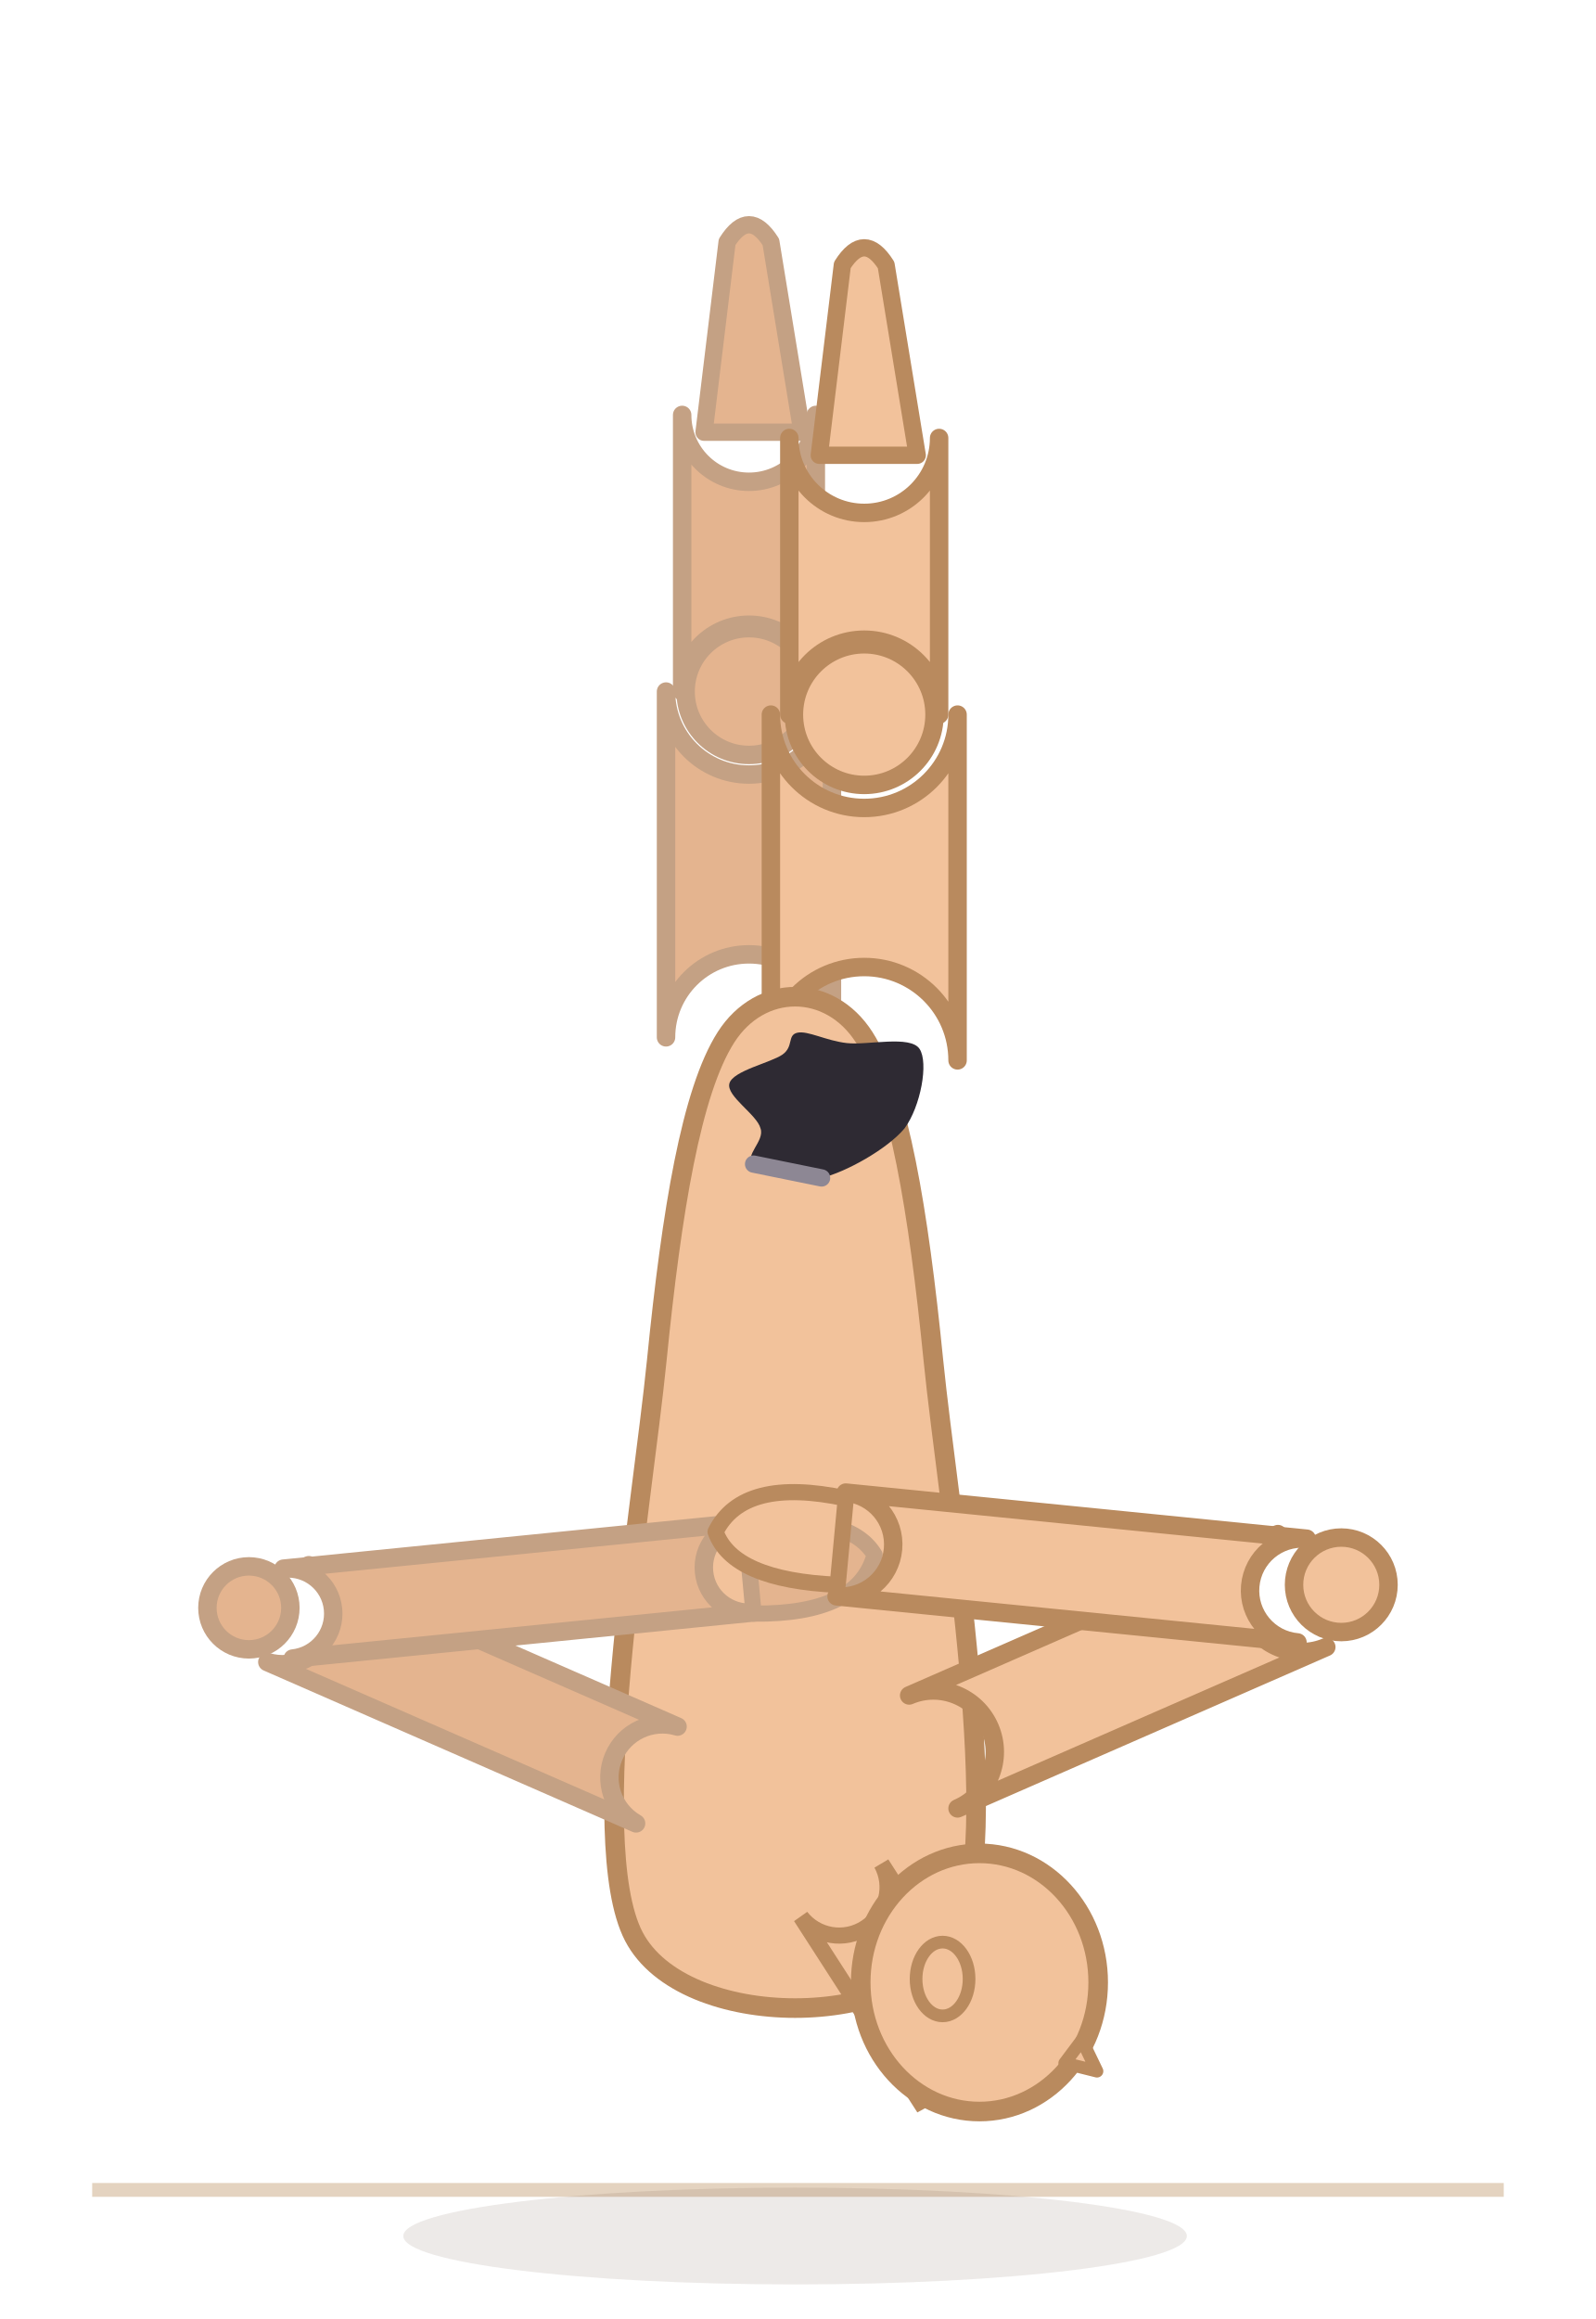
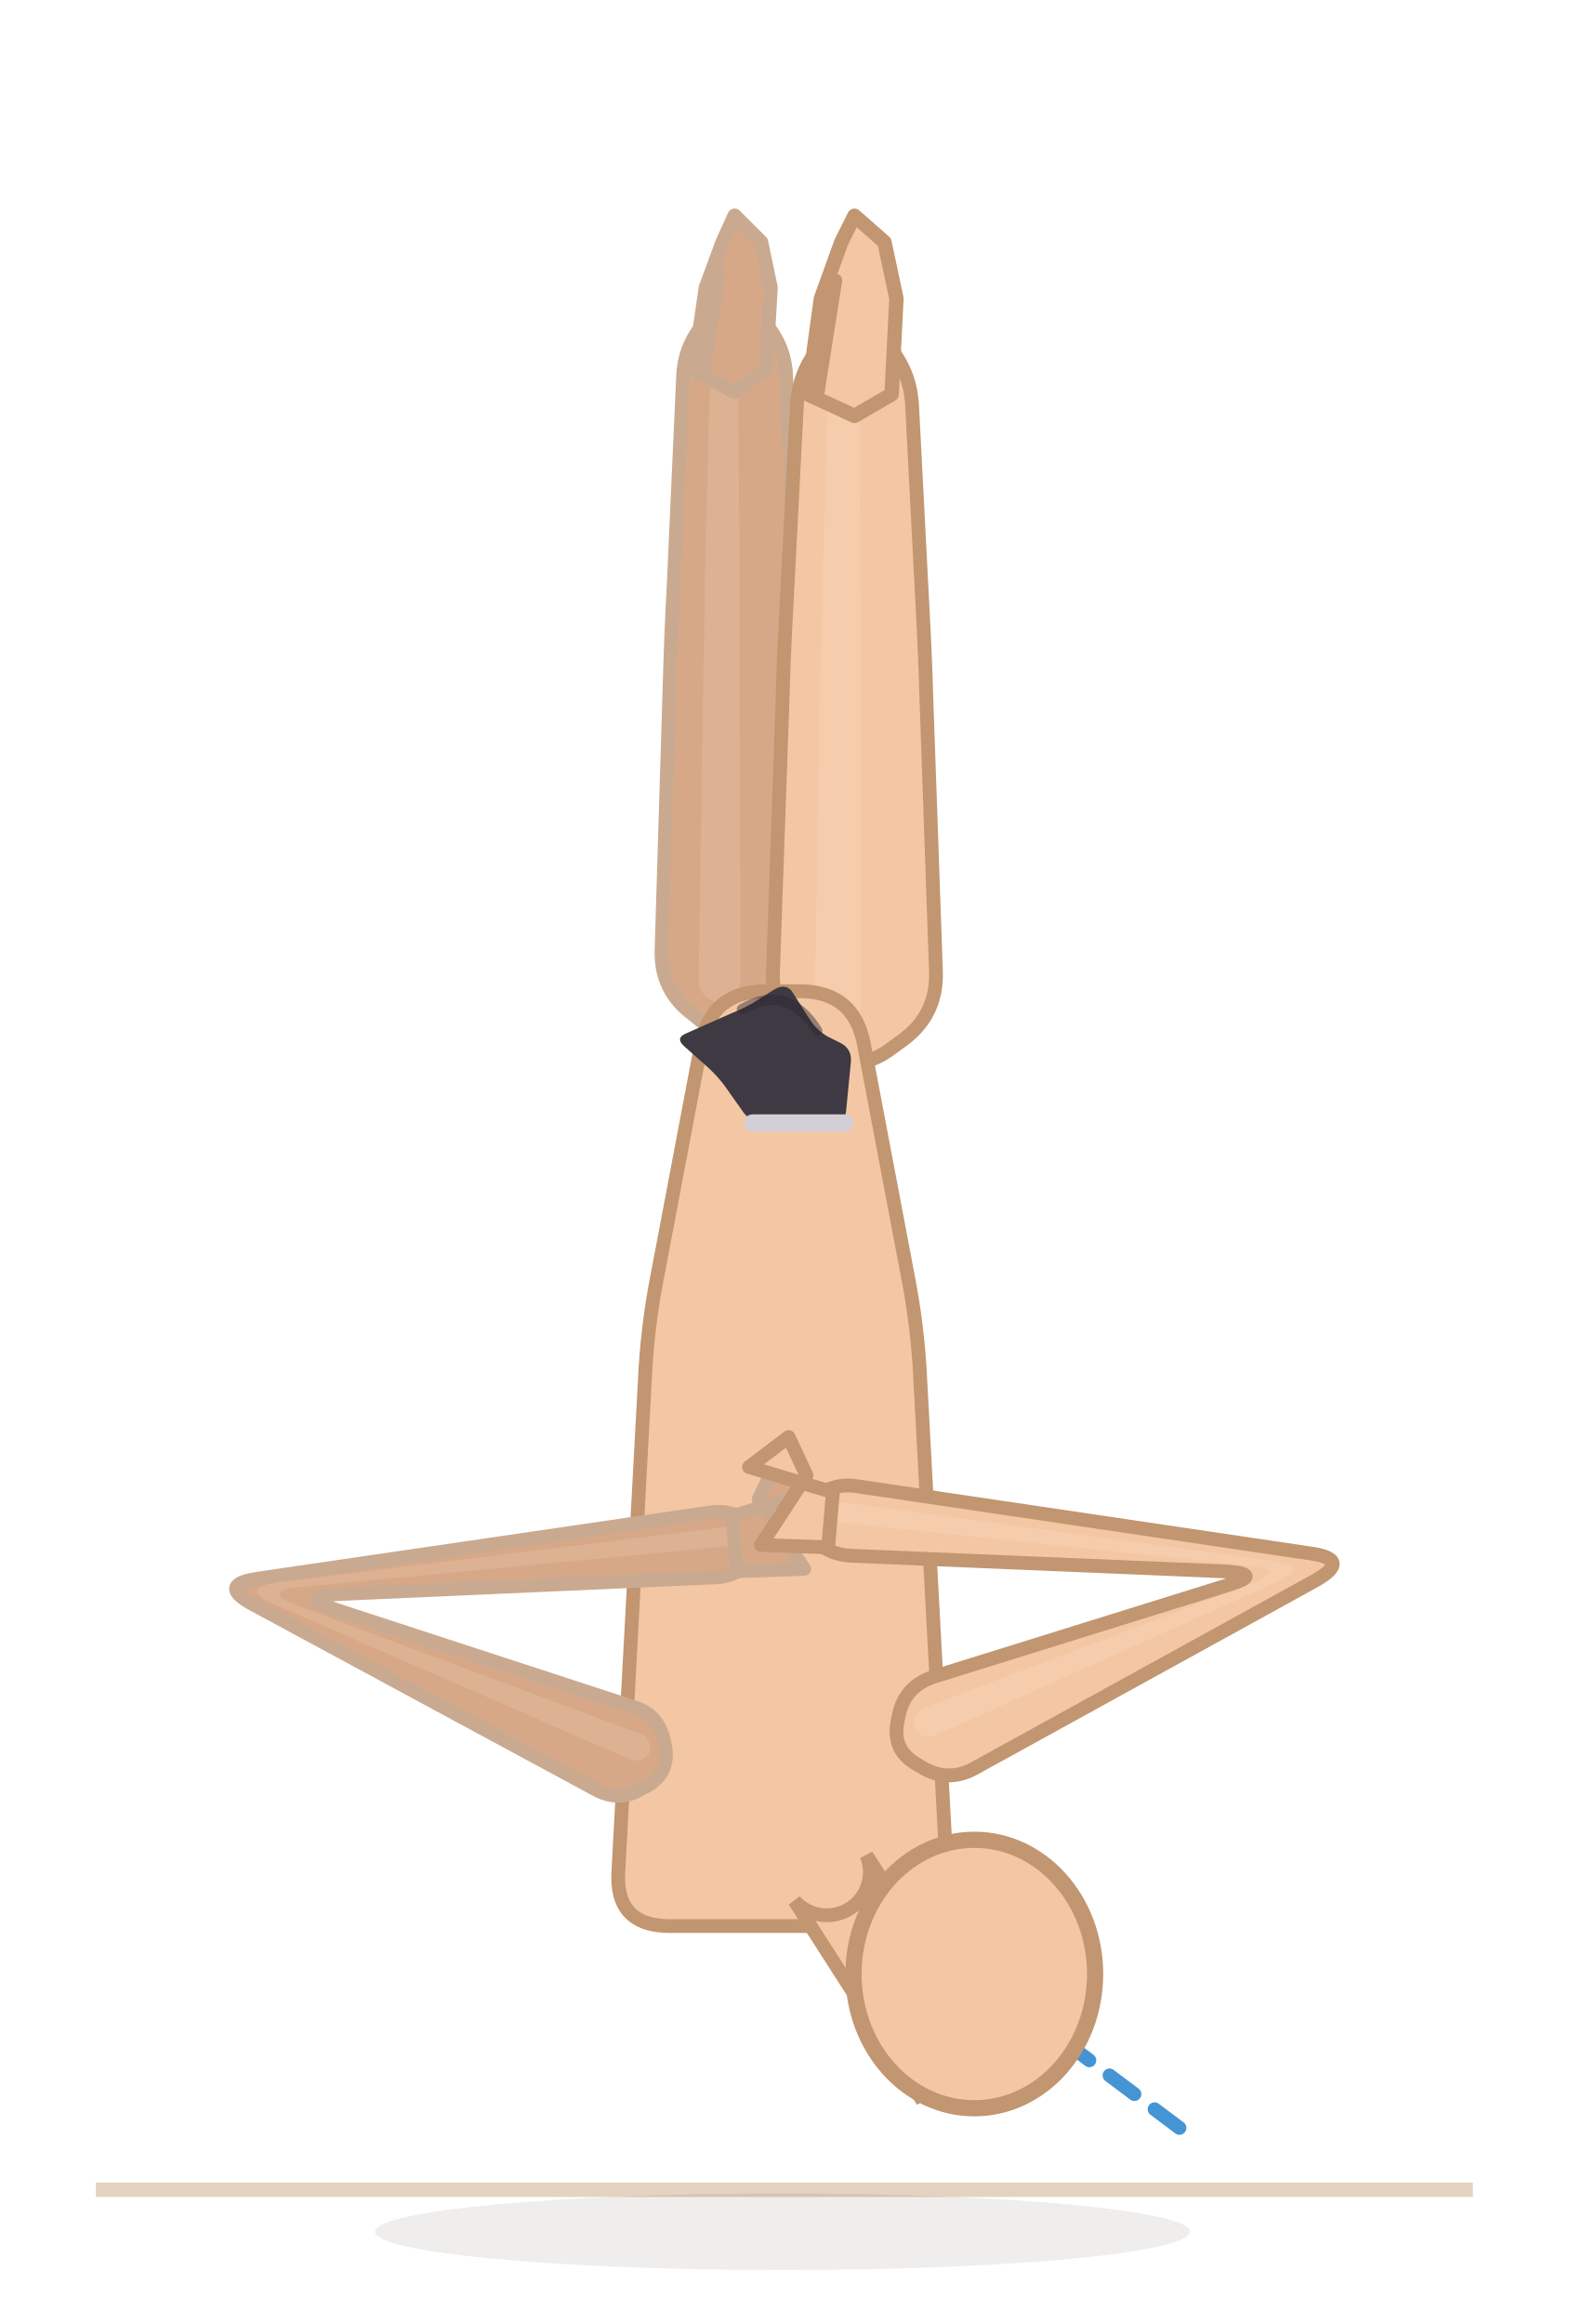
- <svg xmlns="http://www.w3.org/2000/svg" viewBox="31 -22 138.5 201.2">
-   <line x1="39" y1="168" x2="161.5" y2="168" stroke="#e4d3c0" stroke-width="1.2" />
-   <ellipse cx="100" cy="172" rx="34" ry="4.2" fill="rgba(70,48,28,0.10)" />
-   <path d="M 103.2,68 L 103.2,38 A 7.2 7.2 0 0 1 88.8,38 L 88.8,68 A 7.2 7.2 0 0 1 103.2,68 Z" fill="#e4b48f" stroke="#c4a184" stroke-width="1.6" stroke-linejoin="round" />
-   <path d="M 101.8,38 L 101.8,14 A 5.8 5.8 0 0 1 90.2,14 L 90.2,38 A 5.8 5.8 0 0 1 101.8,38 Z" fill="#e4b48f" stroke="#c4a184" stroke-width="1.6" stroke-linejoin="round" />
-   <circle cx="96" cy="38" r="5.5" fill="#e4b48f" stroke="#c4a184" stroke-width="1.6" />
-   <path d="M 100.6,15.5 L 97.9,-1 Q 96,-4 94.1,-1 L 92.1,15.5 Z" fill="#e4b48f" stroke="#c4a184" stroke-width="1.5" stroke-linejoin="round" />
-   <path d="M 114.1,70 L 114.1,40 A 8.1 8.1 0 0 1 97.9,40 L 97.9,70 A 8.1 8.1 0 0 1 114.1,70 Z" fill="#f2c29b" stroke="#b98a5e" stroke-width="1.6" stroke-linejoin="round" />
-   <path d="M 112.5,40 L 112.5,16 A 6.5 6.5 0 0 1 99.5,16 L 99.5,40 A 6.5 6.5 0 0 1 112.5,40 Z" fill="#f2c29b" stroke="#b98a5e" stroke-width="1.6" stroke-linejoin="round" />
-   <circle cx="106" cy="40" r="6.1" fill="#f2c29b" stroke="#b98a5e" stroke-width="1.6" />
-   <path d="M 110.6,17.5 L 107.9,1 Q 106,-2 104.1,1 L 102.1,17.5 Z" fill="#f2c29b" stroke="#b98a5e" stroke-width="1.5" stroke-linejoin="round" />
-   <path d="M 86,146 C 90.3,154.3 109.7,154.3 114,146 C 118.3,137.7 113.3,109 112,96 C 110.7,83 109,72.7 106,68 C 103,63.3 97,63.3 94,68 C 91,72.7 89.3,83 88,96 C 86.7,109 81.7,137.7 86,146 Z" fill="#f2c29b" stroke="#b98a5e" stroke-width="1.7" stroke-linejoin="round" />
-   <path d="M 89.8,127.8 L 57.8,113.8 A 4.6 4.6 0 0 1 54.2,122.2 L 86.2,136.2 A 4.6 4.6 0 0 1 89.8,127.8 Z" fill="#e4b48f" stroke="#c4a184" stroke-width="1.6" stroke-linejoin="round" />
-   <path d="M 56.4,121.9 L 96.4,117.9 A 3.9 3.9 0 0 1 95.6,110.1 L 55.6,114.1 A 3.9 3.9 0 0 1 56.4,121.9 Z" fill="#e4b48f" stroke="#c4a184" stroke-width="1.6" stroke-linejoin="round" />
-   <circle cx="52.6" cy="117.5" r="3.6" fill="#e4b48f" stroke="#c4a184" stroke-width="1.6" />
-   <path d="M 96.4,118 Q 105.5,118.1 106.9,112.9 Q 104.6,109.1 95.7,110.5 Z" fill="#e4b48f" stroke="#c4a184" stroke-width="1.4" stroke-linejoin="round" />
-   <path d="M 114.1,134.9 L 146.1,120.9 A 5.3 5.3 0 0 1 141.9,111.1 L 109.9,125.1 A 5.3 5.3 0 0 1 114.1,134.9 Z" fill="#f2c29b" stroke="#b98a5e" stroke-width="1.6" stroke-linejoin="round" />
-   <path d="M 144.4,111.5 L 104.4,107.5 A 4.5 4.5 0 0 1 103.6,116.5 L 143.6,120.5 A 4.5 4.5 0 0 1 144.4,111.5 Z" fill="#f2c29b" stroke="#b98a5e" stroke-width="1.6" stroke-linejoin="round" />
-   <circle cx="147.4" cy="115.5" r="4.1" fill="#f2c29b" stroke="#b98a5e" stroke-width="1.6" />
-   <path d="M 104.4,108 Q 95.5,106.1 93.1,110.9 Q 94.6,115.1 103.7,115.5 Z" fill="#f2c29b" stroke="#b98a5e" stroke-width="1.4" stroke-linejoin="round" />
-   <path d="M 100.5,144.3 L 111.2,160.9 A 4.2 4.2 0 0 1 118.2,156.4 L 107.5,139.7 A 4.2 4.2 0 0 1 100.5,144.3 Z" fill="#f2c29b" stroke="#b98a5e" stroke-width="1.4" />
-   <ellipse cx="116" cy="150" rx="10.304" ry="11.2" fill="#f2c29b" stroke="#b98a5e" stroke-width="1.7" />
-   <ellipse cx="112.8" cy="149.7" rx="2.3" ry="3.2" fill="#f2c29b" stroke="#b98a5e" stroke-width="1.1" />
-   <path d="M 123.4,157 L 126.2,157.7 L 124.9,155 Z" fill="#f2c29b" stroke="#b98a5e" stroke-width="1.1" stroke-linejoin="round" />
+ <svg xmlns="http://www.w3.org/2000/svg" viewBox="34.7 -14.7 130.9 193.9">
+   <line x1="42.7" y1="168" x2="157.6" y2="168" stroke="#e4d3c0" stroke-width="1.2" />
+   <ellipse cx="100" cy="171.5" rx="34" ry="3.2" fill="rgba(62,42,28,0.08)" />
+   <path d="M 102.1,64.6 L 101.4,41.6 Q 101.3,38 101.1,34.4 L 100.3,16.7 Q 100.2,14 98.3,12 L 97.9,11.6 Q 96,9.6 94.1,11.6 L 93.7,12 Q 91.8,14 91.7,16.7 L 90.9,34.4 Q 90.7,38 90.6,41.6 L 89.9,64.6 Q 89.8,68 92.6,70 L 93.2,70.5 Q 96,72.5 98.8,70.5 L 99.4,70 Q 102.2,68 102.1,64.6 Z" fill="#d7a888" stroke="#c9aa90" stroke-width="1.15" stroke-linejoin="round" />
+   <path d="M 96.5,67 L 96.4,41.6 Q 96.4,38 96.4,34.4 L 96.3,14.8 Q 96.3,14 95.8,13.5 L 95.7,13.3 Q 95.2,12.8 94.6,13.3 L 94.5,13.4 Q 94,14 94,14.8 L 93.5,34.4 Q 93.5,38 93.4,41.6 L 93,67 Q 93,68 93.8,68.6 L 94,68.7 Q 94.8,69.2 95.5,68.7 L 95.7,68.6 Q 96.5,68 96.5,67 Z" fill="#f3d4bc" opacity="0.22" />
+   <path d="M 98.6,16.2 L 96,18 L 92.6,16.2 L 93.6,9.3 L 95,5.5 L 96,3.3 L 98.2,5.5 L 99,9.3 L 98.6,16.2 Z" fill="#d7a888" stroke="#c9aa90" stroke-width="1.2" stroke-linejoin="round" />
+   <path d="M 93.4,16.2 L 94.7,8.1" fill="none" stroke="#c9aa90" stroke-width="1.15" stroke-linecap="round" />
+   <path d="M 112.8,66.4 L 112,43.6 Q 111.9,40 111.7,36.4 L 110.8,19 Q 110.6,16 108.5,13.8 L 108.1,13.3 Q 106,11.2 103.9,13.3 L 103.5,13.8 Q 101.4,16 101.2,19 L 100.3,36.4 Q 100.1,40 100,43.6 L 99.2,66.4 Q 99.1,70 102,72.1 L 103.1,72.9 Q 106,75 108.9,72.9 L 110,72.1 Q 112.9,70 112.8,66.4 Z" fill="#f3c7a4" stroke="#c19670" stroke-width="1.15" stroke-linejoin="round" />
+   <path d="M 106.5,68.9 L 106.5,43.6 Q 106.5,40 106.5,36.4 L 106.4,16.9 Q 106.4,16 105.8,15.4 L 105.7,15.3 Q 105.1,14.6 104.5,15.2 L 104.4,15.4 Q 103.8,16 103.8,16.8 L 103.3,36.4 Q 103.2,40 103.1,43.6 L 102.7,68.9 Q 102.7,70 103.6,70.6 L 103.7,70.8 Q 104.6,71.4 105.5,70.8 L 105.7,70.6 Q 106.6,70 106.5,68.9 Z" fill="#fbe3cf" opacity="0.22" />
+   <path d="M 109.1,18.2 L 106,20 L 102.1,18.2 L 103.2,10.2 L 104.9,5.5 L 106,3.3 L 108.5,5.5 L 109.5,10.2 L 109.1,18.2 Z" fill="#f3c7a4" stroke="#c19670" stroke-width="1.2" stroke-linejoin="round" />
+   <path d="M 102.9,18.2 L 104.4,8.7" fill="none" stroke="#c19670" stroke-width="1.15" stroke-linecap="round" />
+   <path d="M 90.6,146 L 109.4,146 Q 114,146 113.7,141.4 L 111.5,100.6 Q 111.3,96 110.4,91.5 L 106.8,72.5 Q 106,68 101.4,68 L 98.6,68 Q 94,68 93.2,72.5 L 89.6,91.5 Q 88.7,96 88.5,100.6 L 86.3,141.4 Q 86,146 90.6,146 Z" fill="#f3c7a4" stroke="#c19670" stroke-width="1.15" stroke-linejoin="round" />
+   <path d="M 87.5,127.7 L 62.7,119.6 Q 59.3,118.5 62.9,118.3 L 94.5,116.9 Q 96.3,116.8 97.5,115.4 L 97.7,115.1 Q 98.9,113.7 97.5,112.6 L 97.2,112.3 Q 95.7,111.2 93.9,111.5 L 56.3,117 Q 52.7,117.5 55.9,119.2 L 84.4,134.6 Q 86.4,135.7 88.3,134.5 L 88.7,134.3 Q 90.6,133.2 90.2,131 L 90.1,130.5 Q 89.6,128.3 87.5,127.7 Z" fill="#d7a888" stroke="#c9aa90" stroke-width="1.15" stroke-linejoin="round" />
+   <path d="M 88.2,130 L 59.6,119.3 Q 56.3,118 59.8,117.7 L 95.5,114.3 Q 96,114.2 96.4,113.8 L 96.4,113.7 Q 96.8,113.4 96.4,113 L 96.3,113 Q 95.9,112.7 95.4,112.7 L 58,117.3 Q 54.4,117.8 57.7,119.2 L 87.3,132.1 Q 87.9,132.3 88.4,132 L 88.5,131.9 Q 89.1,131.6 88.9,131 L 88.9,130.8 Q 88.7,130.2 88.2,130 Z" fill="#f3d4bc" opacity="0.22" />
+   <path d="M 95.8,111.8 L 102.8,109.7 L 99.5,107.2 L 98,110.4 L 101.8,116.2 L 96.2,116.4 Z" fill="#d7a888" stroke="#c9aa90" stroke-width="1.15" stroke-linejoin="round" />
+   <path d="M 115.9,132.9 L 144.4,117.2 Q 147.6,115.4 144,114.9 L 106.2,109.3 Q 104.3,109 102.8,110.2 L 102.4,110.5 Q 100.9,111.7 102.1,113.2 L 102.4,113.5 Q 103.7,115 105.7,115.1 L 136.8,116.4 Q 140.4,116.6 137,117.6 L 112.6,125.2 Q 110.2,126 109.7,128.4 L 109.6,128.9 Q 109.1,131.3 111.2,132.5 L 111.7,132.8 Q 113.8,134 115.9,132.9 Z" fill="#f3c7a4" stroke="#c19670" stroke-width="1.15" stroke-linejoin="round" />
+   <path d="M 112.7,130.1 L 141,117.4 Q 144.3,116 140.7,115.5 L 104.7,110.6 Q 104.2,110.6 103.7,110.9 L 103.6,111 Q 103.2,111.3 103.5,111.7 L 103.6,111.8 Q 104,112.2 104.5,112.3 L 138.7,115.9 Q 142.3,116.2 138.9,117.5 L 111.8,127.8 Q 111.2,128.1 111,128.7 L 111,128.9 Q 110.8,129.5 111.4,129.9 L 111.5,130 Q 112.1,130.3 112.7,130.1 Z" fill="#fbe3cf" opacity="0.22" />
+   <path d="M 104.2,109.8 L 97.2,107.7 L 100.5,105.2 L 102,108.4 L 98.2,114.2 L 103.8,114.4 Z" fill="#f3c7a4" stroke="#c19670" stroke-width="1.15" stroke-linejoin="round" />
+   <line x1="116" y1="150" x2="133.6" y2="163.2" stroke="#2481cc" stroke-width="1.15" stroke-dasharray="2.6 2.1" stroke-linecap="round" opacity="0.85" />
+   <path d="M 101,143.9 L 111.7,160.6 A 3.6 3.6 0 0 1 117.7,156.7 L 107,140.1 A 3.6 3.6 0 0 1 101,143.9 Z" fill="#f3c7a4" stroke="#c19670" stroke-width="1.15" />
+   <ellipse cx="116" cy="150" rx="10.08" ry="11.2" fill="#f3c7a4" stroke="#c19670" stroke-width="1.35" />
  <g data-shorts="1">
-     <path d="M 96.4,79 C 97.3,79.7 100.1,80.7 102.3,80.2 C 104.4,79.7 108,77.7 109.5,75.9 C 110.9,74 111.6,70.2 110.8,69 C 110,67.8 106.3,68.7 104.5,68.5 C 102.7,68.3 101.1,67.4 100.2,67.6 C 99.3,67.8 99.9,68.8 98.9,69.5 C 97.9,70.2 94.6,70.9 94.3,72 C 94,73.1 96.7,74.7 97,75.9 C 97.4,77 95.5,78.3 96.4,79 Z" fill="#2e2a33" />
-     <path d="M 96.4,79 L 102.3,80.2" fill="none" stroke="#8d8794" stroke-width="1.5" stroke-linecap="round" />
+     <path d="M 98.5,79 L 104.2,79 Q 105.2,79 105.3,78 L 105.7,73.9 Q 105.8,72.8 104.8,72.3 L 103.8,71.8 Q 102.9,71.3 102.3,70.4 L 100.9,68.2 Q 100.4,67.3 99.4,67.8 L 97.5,69 Q 96.6,69.5 95.6,69.9 L 92,71.5 Q 91,71.9 91.8,72.6 L 93.6,74.2 Q 94.4,74.9 95.1,75.8 L 96.8,78.2 Q 97.5,79 98.5,79 Z" fill="#3e3942" />
+     <path d="M 97.5,79 L 105.2,79" fill="none" stroke="#d4ced6" stroke-width="1.45" stroke-linecap="round" />
+     <path d="M 102.9,71.3 Q 100.4,67.3 96.6,69.5" fill="none" stroke="#2a262e" stroke-width="0.85" stroke-linecap="round" opacity="0.45" />
  </g>
</svg>
